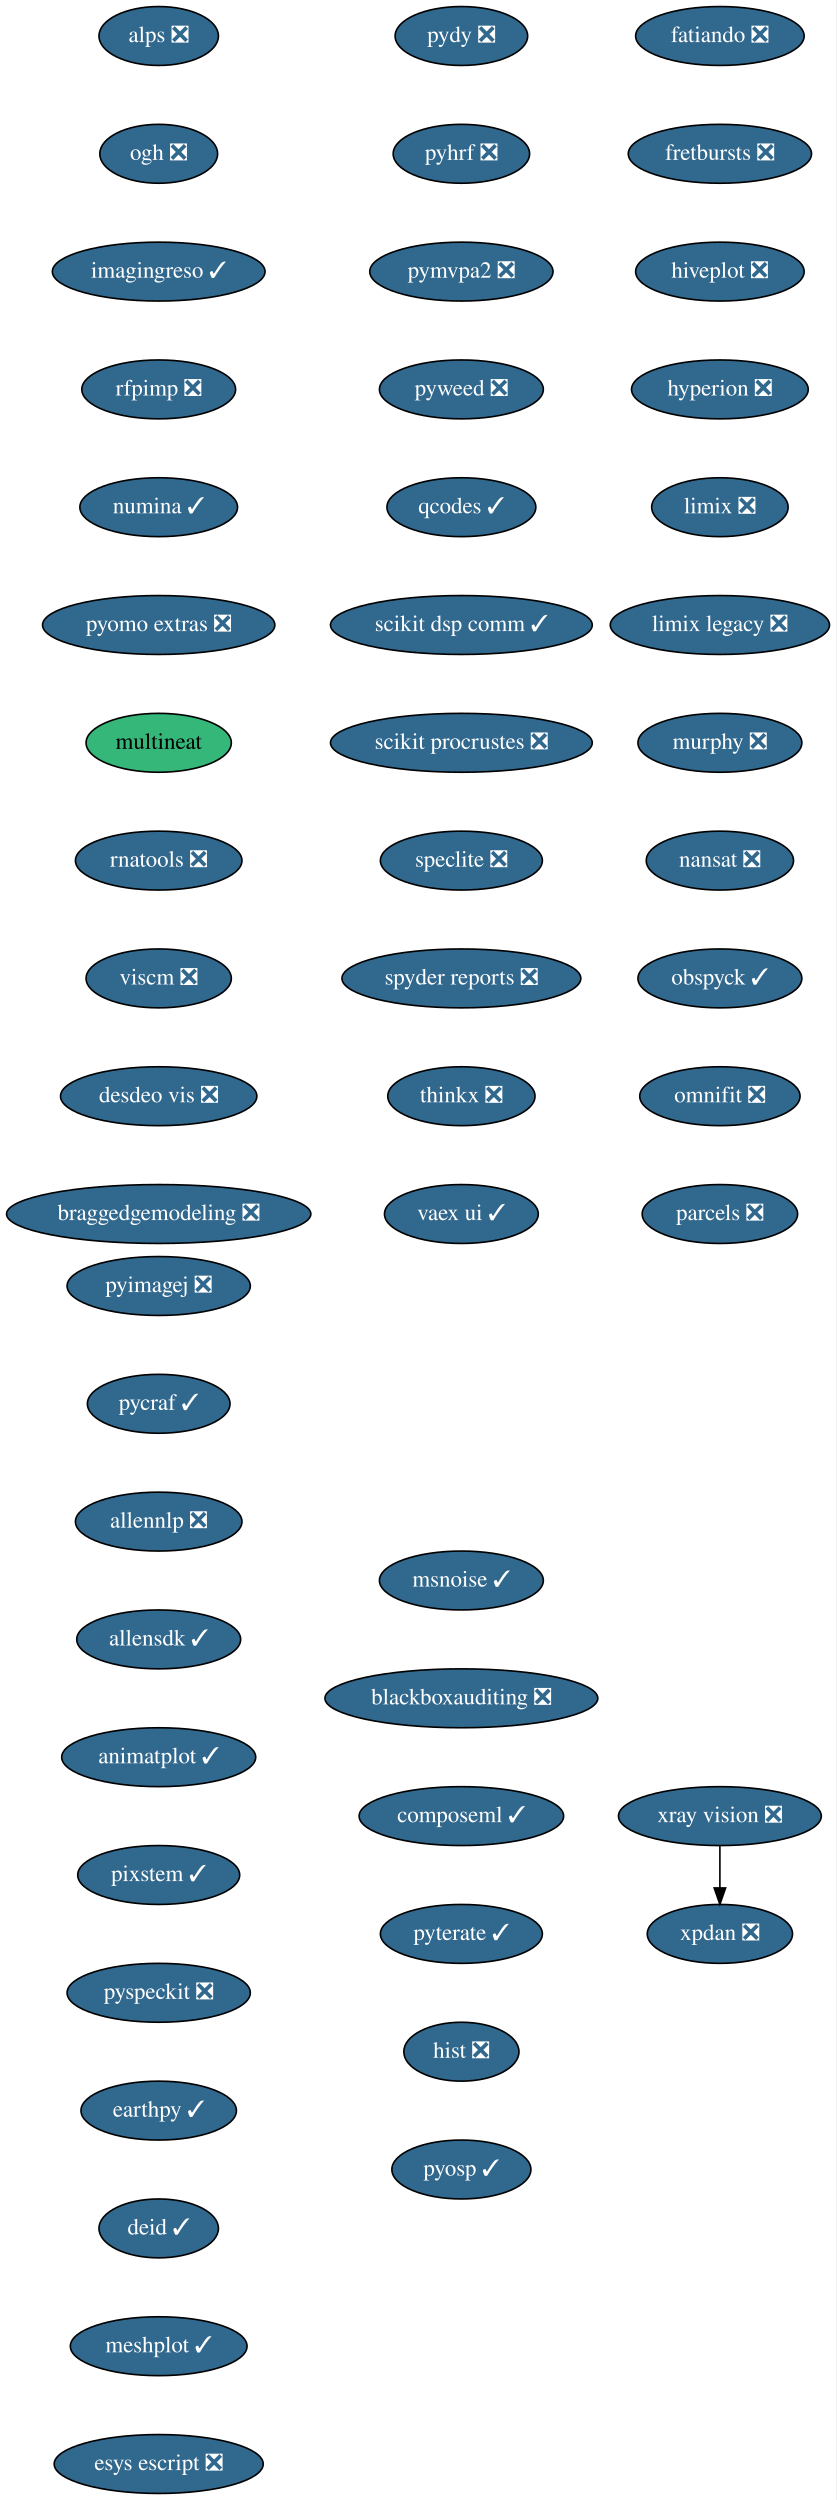
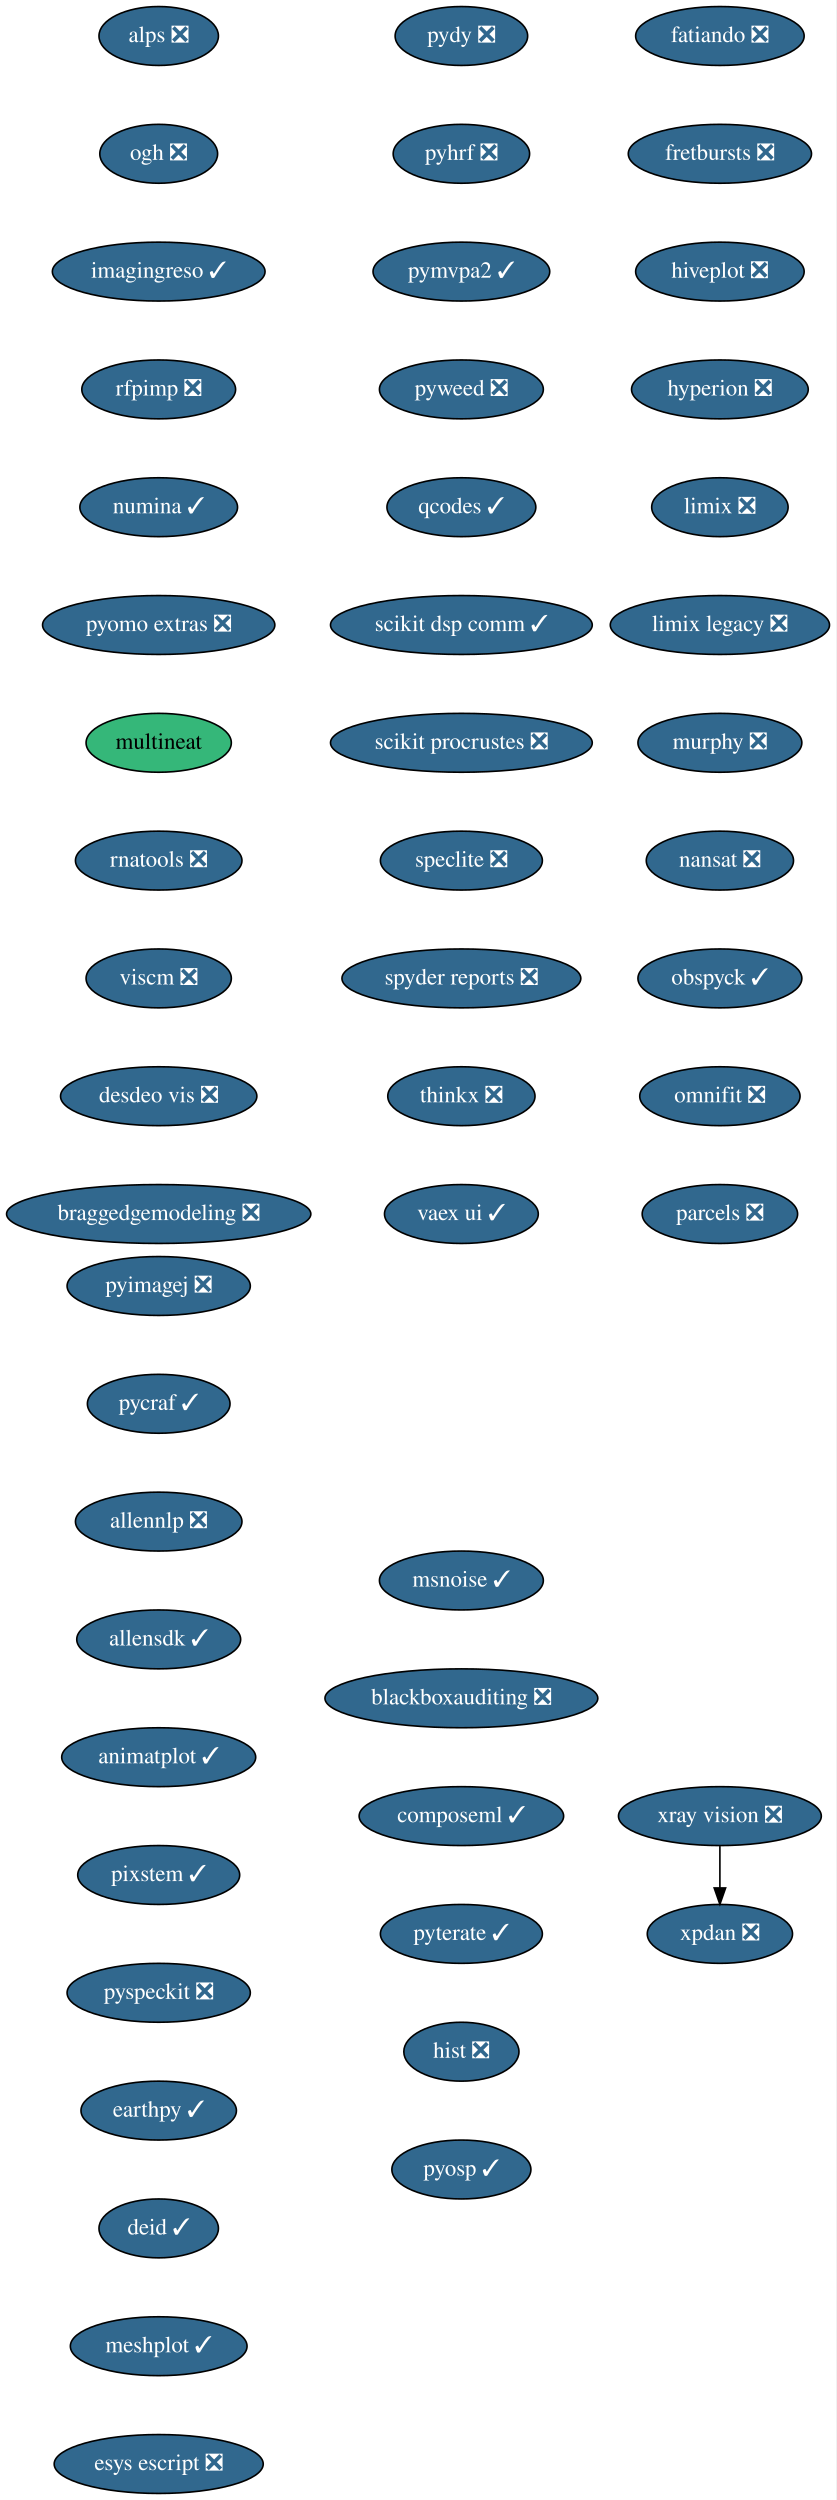
<svg xmlns="http://www.w3.org/2000/svg" xmlns:xlink="http://www.w3.org/1999/xlink" width="511pt" height="1528pt" viewBox="0.00 0.00 511.00 1528.00">
  <g id="graph0" class="graph" transform="scale(1 1) rotate(0) translate(4 1524)">
    <polygon fill="white" stroke="transparent" points="-4,4 -4,-1524 507,-1524 507,4 -4,4" />
    <g id="node1" class="node">
      <g id="a_node1">
        <a xlink:href="https://github.com/conda-forge/fatiando-feedstock/pull/13" xlink:title="fatiando ❎">
          <ellipse fill="#31688e" stroke="black" cx="436" cy="-1502" rx="51.5" ry="18" />
          <text text-anchor="middle" x="436" y="-1498.3" font-family="Times,serif" font-size="14.00" fill="white">fatiando ❎</text>
        </a>
      </g>
    </g>
    <g id="node2" class="node">
      <g id="a_node2">
        <a xlink:href="https://github.com/conda-forge/fretbursts-feedstock/pull/19" xlink:title="fretbursts ❎">
          <ellipse fill="#31688e" stroke="black" cx="436" cy="-1430" rx="56" ry="18" />
          <text text-anchor="middle" x="436" y="-1426.3" font-family="Times,serif" font-size="14.00" fill="white">fretbursts ❎</text>
        </a>
      </g>
    </g>
    <g id="node3" class="node">
      <g id="a_node3">
        <a xlink:href="https://github.com/conda-forge/hiveplot-feedstock/pull/5" xlink:title="hiveplot ❎">
          <ellipse fill="#31688e" stroke="black" cx="436" cy="-1358" rx="51.5" ry="18" />
          <text text-anchor="middle" x="436" y="-1354.3" font-family="Times,serif" font-size="14.00" fill="white">hiveplot ❎</text>
        </a>
      </g>
    </g>
    <g id="node4" class="node">
      <g id="a_node4">
        <a xlink:href="https://github.com/conda-forge/hyperion-feedstock/pull/14" xlink:title="hyperion ❎">
          <ellipse fill="#31688e" stroke="black" cx="436" cy="-1286" rx="54" ry="18" />
          <text text-anchor="middle" x="436" y="-1282.3" font-family="Times,serif" font-size="14.00" fill="white">hyperion ❎</text>
        </a>
      </g>
    </g>
    <g id="node5" class="node">
      <g id="a_node5">
        <a xlink:href="https://github.com/conda-forge/limix-feedstock/pull/23" xlink:title="limix ❎">
          <ellipse fill="#31688e" stroke="black" cx="436" cy="-1214" rx="41.69" ry="18" />
          <text text-anchor="middle" x="436" y="-1210.3" font-family="Times,serif" font-size="14.00" fill="white">limix ❎</text>
        </a>
      </g>
    </g>
    <g id="node6" class="node">
      <g id="a_node6">
        <a xlink:href="https://github.com/conda-forge/limix-legacy-feedstock/pull/9" xlink:title="limix legacy ❎">
          <ellipse fill="#31688e" stroke="black" cx="436" cy="-1142" rx="67" ry="18" />
          <text text-anchor="middle" x="436" y="-1138.3" font-family="Times,serif" font-size="14.00" fill="white">limix legacy ❎</text>
        </a>
      </g>
    </g>
    <g id="node7" class="node">
      <g id="a_node7">
        <a xlink:href="https://github.com/conda-forge/murphy-feedstock/pull/3" xlink:title="murphy ❎">
          <ellipse fill="#31688e" stroke="black" cx="436" cy="-1070" rx="50.09" ry="18" />
          <text text-anchor="middle" x="436" y="-1066.3" font-family="Times,serif" font-size="14.00" fill="white">murphy ❎</text>
        </a>
      </g>
    </g>
    <g id="node8" class="node">
      <g id="a_node8">
        <a xlink:href="https://github.com/conda-forge/nansat-feedstock/pull/29" xlink:title="nansat ❎">
          <ellipse fill="#31688e" stroke="black" cx="436" cy="-998" rx="45" ry="18" />
          <text text-anchor="middle" x="436" y="-994.3" font-family="Times,serif" font-size="14.00" fill="white">nansat ❎</text>
        </a>
      </g>
    </g>
    <g id="node9" class="node">
      <g id="a_node9">
        <a xlink:href="https://github.com/conda-forge/obspyck-feedstock/pull/15" xlink:title="obspyck ✓">
          <ellipse fill="#31688e" stroke="black" cx="436" cy="-926" rx="50.09" ry="18" />
          <text text-anchor="middle" x="436" y="-922.3" font-family="Times,serif" font-size="14.00" fill="white">obspyck ✓</text>
        </a>
      </g>
    </g>
    <g id="node10" class="node">
      <g id="a_node10">
        <a xlink:href="https://github.com/conda-forge/omnifit-feedstock/pull/4" xlink:title="omnifit ❎">
          <ellipse fill="#31688e" stroke="black" cx="436" cy="-854" rx="48.99" ry="18" />
          <text text-anchor="middle" x="436" y="-850.3" font-family="Times,serif" font-size="14.00" fill="white">omnifit ❎</text>
        </a>
      </g>
    </g>
    <g id="node11" class="node">
      <g id="a_node11">
        <a xlink:href="https://github.com/conda-forge/parcels-feedstock/pull/63" xlink:title="parcels ❎">
          <ellipse fill="#31688e" stroke="black" cx="436" cy="-782" rx="47.5" ry="18" />
          <text text-anchor="middle" x="436" y="-778.3" font-family="Times,serif" font-size="14.00" fill="white">parcels ❎</text>
        </a>
      </g>
    </g>
    <g id="node12" class="node">
      <g id="a_node12">
        <a xlink:href="https://github.com/conda-forge/pydy-feedstock/pull/14" xlink:title="pydy ❎">
          <ellipse fill="#31688e" stroke="black" cx="278" cy="-1502" rx="40.5" ry="18" />
          <text text-anchor="middle" x="278" y="-1498.3" font-family="Times,serif" font-size="14.00" fill="white">pydy ❎</text>
        </a>
      </g>
    </g>
    <g id="node13" class="node">
      <g id="a_node13">
        <a xlink:href="https://github.com/conda-forge/pyhrf-feedstock/pull/6" xlink:title="pyhrf ❎">
          <ellipse fill="#31688e" stroke="black" cx="278" cy="-1430" rx="41.69" ry="18" />
          <text text-anchor="middle" x="278" y="-1426.3" font-family="Times,serif" font-size="14.00" fill="white">pyhrf ❎</text>
        </a>
      </g>
    </g>
    <g id="node14" class="node">
      <g id="a_node14">
-         <a xlink:href="https://github.com/conda-forge/pymvpa2-feedstock/pull/13" xlink:title="pymvpa2 ❎">
-           <ellipse fill="#31688e" stroke="black" cx="278" cy="-1358" rx="56" ry="18" />
-           <text text-anchor="middle" x="278" y="-1354.3" font-family="Times,serif" font-size="14.00" fill="white">pymvpa2 ❎</text>
+         <a xlink:href="https://github.com/conda-forge/pymvpa2-feedstock/pull/13" xlink:title="pymvpa2 ✓">
+           <ellipse fill="#31688e" stroke="black" cx="278" cy="-1358" rx="54" ry="18" />
+           <text text-anchor="middle" x="278" y="-1354.3" font-family="Times,serif" font-size="14.00" fill="white">pymvpa2 ✓</text>
        </a>
      </g>
    </g>
    <g id="node15" class="node">
      <g id="a_node15">
        <a xlink:href="https://github.com/conda-forge/pyweed-feedstock/pull/19" xlink:title="pyweed ❎">
          <ellipse fill="#31688e" stroke="black" cx="278" cy="-1286" rx="50.09" ry="18" />
          <text text-anchor="middle" x="278" y="-1282.3" font-family="Times,serif" font-size="14.00" fill="white">pyweed ❎</text>
        </a>
      </g>
    </g>
    <g id="node16" class="node">
      <g id="a_node16">
        <a xlink:href="https://github.com/conda-forge/qcodes-feedstock/pull/34" xlink:title="qcodes ✓">
          <ellipse fill="#31688e" stroke="black" cx="278" cy="-1214" rx="45.5" ry="18" />
          <text text-anchor="middle" x="278" y="-1210.3" font-family="Times,serif" font-size="14.00" fill="white">qcodes ✓</text>
        </a>
      </g>
    </g>
    <g id="node17" class="node">
      <g id="a_node17">
        <a xlink:href="https://github.com/conda-forge/scikit-dsp-comm-feedstock/pull/6" xlink:title="scikit dsp comm ✓">
          <ellipse fill="#31688e" stroke="black" cx="278" cy="-1142" rx="80" ry="18" />
          <text text-anchor="middle" x="278" y="-1138.3" font-family="Times,serif" font-size="14.00" fill="white">scikit dsp comm ✓</text>
        </a>
      </g>
    </g>
    <g id="node18" class="node">
      <g id="a_node18">
        <a xlink:href="https://github.com/conda-forge/scikit-procrustes-feedstock/pull/5" xlink:title="scikit procrustes ❎">
          <ellipse fill="#31688e" stroke="black" cx="278" cy="-1070" rx="80" ry="18" />
          <text text-anchor="middle" x="278" y="-1066.3" font-family="Times,serif" font-size="14.00" fill="white">scikit procrustes ❎</text>
        </a>
      </g>
    </g>
    <g id="node19" class="node">
      <g id="a_node19">
        <a xlink:href="https://github.com/conda-forge/speclite-feedstock/pull/5" xlink:title="speclite ❎">
          <ellipse fill="#31688e" stroke="black" cx="278" cy="-998" rx="49.5" ry="18" />
          <text text-anchor="middle" x="278" y="-994.3" font-family="Times,serif" font-size="14.00" fill="white">speclite ❎</text>
        </a>
      </g>
    </g>
    <g id="node20" class="node">
      <g id="a_node20">
        <a xlink:href="https://github.com/conda-forge/spyder-reports-feedstock/pull/5" xlink:title="spyder reports ❎">
          <ellipse fill="#31688e" stroke="black" cx="278" cy="-926" rx="73" ry="18" />
          <text text-anchor="middle" x="278" y="-922.3" font-family="Times,serif" font-size="14.00" fill="white">spyder reports ❎</text>
        </a>
      </g>
    </g>
    <g id="node21" class="node">
      <g id="a_node21">
        <a xlink:href="https://github.com/conda-forge/thinkx-feedstock/pull/5" xlink:title="thinkx ❎">
          <ellipse fill="#31688e" stroke="black" cx="278" cy="-854" rx="45" ry="18" />
          <text text-anchor="middle" x="278" y="-850.3" font-family="Times,serif" font-size="14.00" fill="white">thinkx ❎</text>
        </a>
      </g>
    </g>
    <g id="node22" class="node">
      <g id="a_node22">
        <a xlink:href="https://github.com/conda-forge/vaex-ui-feedstock/pull/12" xlink:title="vaex ui ✓">
          <ellipse fill="#31688e" stroke="black" cx="278" cy="-782" rx="47" ry="18" />
          <text text-anchor="middle" x="278" y="-778.3" font-family="Times,serif" font-size="14.00" fill="white">vaex ui ✓</text>
        </a>
      </g>
    </g>
    <g id="node23" class="node">
      <g id="a_node23">
        <a xlink:href="https://github.com/conda-forge/xpdan-feedstock/pull/38" xlink:title="xpdan ❎">
          <ellipse fill="#31688e" stroke="black" cx="436" cy="-342" rx="44.39" ry="18" />
          <text text-anchor="middle" x="436" y="-338.3" font-family="Times,serif" font-size="14.00" fill="white">xpdan ❎</text>
        </a>
      </g>
    </g>
    <g id="node24" class="node">
      <g id="a_node24">
        <a xlink:href="https://github.com/conda-forge/xray-vision-feedstock/pull/12" xlink:title="xray vision ❎">
          <ellipse fill="#31688e" stroke="black" cx="436" cy="-414" rx="61.99" ry="18" />
          <text text-anchor="middle" x="436" y="-410.3" font-family="Times,serif" font-size="14.00" fill="white">xray vision ❎</text>
        </a>
      </g>
    </g>
    <g id="edge21" class="edge">
      <path fill="none" stroke="black" d="M436,-395.7C436,-387.98 436,-378.71 436,-370.11" />
      <polygon fill="black" stroke="black" points="439.5,-370.1 436,-360.1 432.5,-370.1 439.5,-370.1" />
    </g>
    <g id="node25" class="node">
      <g id="a_node25">
        <a xlink:href="https://github.com/conda-forge/alps-feedstock/pull/29" xlink:title="alps ❎">
          <ellipse fill="#31688e" stroke="black" cx="93" cy="-1502" rx="36.5" ry="18" />
          <text text-anchor="middle" x="93" y="-1498.3" font-family="Times,serif" font-size="14.00" fill="white">alps ❎</text>
        </a>
      </g>
    </g>
    <g id="node26" class="node">
      <g id="a_node26">
        <a xlink:href="https://github.com/conda-forge/ogh-feedstock/pull/9" xlink:title="ogh ❎">
          <ellipse fill="#31688e" stroke="black" cx="93" cy="-1430" rx="36" ry="18" />
          <text text-anchor="middle" x="93" y="-1426.3" font-family="Times,serif" font-size="14.00" fill="white">ogh ❎</text>
        </a>
      </g>
    </g>
    <g id="node27" class="node">
      <g id="a_node27">
        <a xlink:href="https://github.com/conda-forge/imagingreso-feedstock/pull/19" xlink:title="imagingreso ✓">
          <ellipse fill="#31688e" stroke="black" cx="93" cy="-1358" rx="65" ry="18" />
          <text text-anchor="middle" x="93" y="-1354.3" font-family="Times,serif" font-size="14.00" fill="white">imagingreso ✓</text>
        </a>
      </g>
    </g>
    <g id="node28" class="node">
      <g id="a_node28">
        <a xlink:href="https://github.com/conda-forge/rfpimp-feedstock/pull/9" xlink:title="rfpimp ❎">
          <ellipse fill="#31688e" stroke="black" cx="93" cy="-1286" rx="47" ry="18" />
          <text text-anchor="middle" x="93" y="-1282.3" font-family="Times,serif" font-size="14.00" fill="white">rfpimp ❎</text>
        </a>
      </g>
    </g>
    <g id="node29" class="node">
      <g id="a_node29">
        <a xlink:href="https://github.com/conda-forge/numina-feedstock/pull/26" xlink:title="numina ✓">
          <ellipse fill="#31688e" stroke="black" cx="93" cy="-1214" rx="48.19" ry="18" />
          <text text-anchor="middle" x="93" y="-1210.3" font-family="Times,serif" font-size="14.00" fill="white">numina ✓</text>
        </a>
      </g>
    </g>
    <g id="node30" class="node">
      <g id="a_node30">
        <a xlink:href="https://github.com/conda-forge/pyomo.extras-feedstock/pull/25" xlink:title="pyomo extras ❎">
          <ellipse fill="#31688e" stroke="black" cx="93" cy="-1142" rx="71" ry="18" />
          <text text-anchor="middle" x="93" y="-1138.3" font-family="Times,serif" font-size="14.00" fill="white">pyomo extras ❎</text>
        </a>
      </g>
    </g>
    <g id="node31" class="node">
      <g id="a_node31">
        <a xlink:href="https://github.com/conda-forge/multineat-feedstock" xlink:title="multineat">
          <ellipse fill="#35b779" stroke="black" cx="93" cy="-1070" rx="44.39" ry="18" />
          <text text-anchor="middle" x="93" y="-1066.3" font-family="Times,serif" font-size="14.00">multineat</text>
        </a>
      </g>
    </g>
    <g id="node32" class="node">
      <g id="a_node32">
        <a xlink:href="https://github.com/conda-forge/rnatools-feedstock/pull/3" xlink:title="rnatools ❎">
          <ellipse fill="#31688e" stroke="black" cx="93" cy="-998" rx="50.89" ry="18" />
          <text text-anchor="middle" x="93" y="-994.3" font-family="Times,serif" font-size="14.00" fill="white">rnatools ❎</text>
        </a>
      </g>
    </g>
    <g id="node33" class="node">
      <g id="a_node33">
        <a xlink:href="https://github.com/conda-forge/viscm-feedstock/pull/4" xlink:title="viscm ❎">
          <ellipse fill="#31688e" stroke="black" cx="93" cy="-926" rx="44.39" ry="18" />
          <text text-anchor="middle" x="93" y="-922.3" font-family="Times,serif" font-size="14.00" fill="white">viscm ❎</text>
        </a>
      </g>
    </g>
    <g id="node34" class="node">
      <g id="a_node34">
        <a xlink:href="https://github.com/conda-forge/desdeo-vis-feedstock/pull/5" xlink:title="desdeo vis ❎">
          <ellipse fill="#31688e" stroke="black" cx="93" cy="-854" rx="60" ry="18" />
          <text text-anchor="middle" x="93" y="-850.3" font-family="Times,serif" font-size="14.00" fill="white">desdeo vis ❎</text>
        </a>
      </g>
    </g>
    <g id="node35" class="node">
      <g id="a_node35">
        <a xlink:href="https://github.com/conda-forge/braggedgemodeling-feedstock/pull/3" xlink:title="braggedgemodeling ❎">
          <ellipse fill="#31688e" stroke="black" cx="93" cy="-782" rx="93" ry="18" />
          <text text-anchor="middle" x="93" y="-778.3" font-family="Times,serif" font-size="14.00" fill="white">braggedgemodeling ❎</text>
        </a>
      </g>
    </g>
    <g id="node36" class="node">
      <g id="a_node36">
        <a xlink:href="https://github.com/conda-forge/pyimagej-feedstock/pull/9" xlink:title="pyimagej ❎">
          <ellipse fill="#31688e" stroke="black" cx="93" cy="-738" rx="56" ry="18" />
          <text text-anchor="middle" x="93" y="-734.3" font-family="Times,serif" font-size="14.00" fill="white">pyimagej ❎</text>
        </a>
      </g>
    </g>
    <g id="node37" class="node">
      <g id="a_node37">
        <a xlink:href="https://github.com/conda-forge/pycraf-feedstock/pull/8" xlink:title="pycraf ✓">
          <ellipse fill="#31688e" stroke="black" cx="93" cy="-666" rx="43.59" ry="18" />
          <text text-anchor="middle" x="93" y="-662.3" font-family="Times,serif" font-size="14.00" fill="white">pycraf ✓</text>
        </a>
      </g>
    </g>
    <g id="node38" class="node">
      <g id="a_node38">
        <a xlink:href="https://github.com/conda-forge/allennlp-feedstock/pull/8" xlink:title="allennlp ❎">
          <ellipse fill="#31688e" stroke="black" cx="93" cy="-594" rx="50.89" ry="18" />
          <text text-anchor="middle" x="93" y="-590.3" font-family="Times,serif" font-size="14.00" fill="white">allennlp ❎</text>
        </a>
      </g>
    </g>
    <g id="node39" class="node">
      <g id="a_node39">
        <a xlink:href="https://github.com/conda-forge/allensdk-feedstock/pull/4" xlink:title="allensdk ✓">
          <ellipse fill="#31688e" stroke="black" cx="93" cy="-522" rx="50.09" ry="18" />
          <text text-anchor="middle" x="93" y="-518.3" font-family="Times,serif" font-size="14.00" fill="white">allensdk ✓</text>
        </a>
      </g>
    </g>
    <g id="node40" class="node">
      <g id="a_node40">
        <a xlink:href="https://github.com/conda-forge/animatplot-feedstock/pull/6" xlink:title="animatplot ✓">
          <ellipse fill="#31688e" stroke="black" cx="93" cy="-450" rx="59.29" ry="18" />
          <text text-anchor="middle" x="93" y="-446.3" font-family="Times,serif" font-size="14.00" fill="white">animatplot ✓</text>
        </a>
      </g>
    </g>
    <g id="node41" class="node">
      <g id="a_node41">
        <a xlink:href="https://github.com/conda-forge/pixstem-feedstock/pull/3" xlink:title="pixstem ✓">
          <ellipse fill="#31688e" stroke="black" cx="93" cy="-378" rx="49.5" ry="18" />
          <text text-anchor="middle" x="93" y="-374.3" font-family="Times,serif" font-size="14.00" fill="white">pixstem ✓</text>
        </a>
      </g>
    </g>
    <g id="node42" class="node">
      <g id="a_node42">
        <a xlink:href="https://github.com/conda-forge/pyspeckit-feedstock/pull/3" xlink:title="pyspeckit ❎">
          <ellipse fill="#31688e" stroke="black" cx="93" cy="-306" rx="56" ry="18" />
          <text text-anchor="middle" x="93" y="-302.3" font-family="Times,serif" font-size="14.00" fill="white">pyspeckit ❎</text>
        </a>
      </g>
    </g>
    <g id="node43" class="node">
      <g id="a_node43">
        <a xlink:href="https://github.com/conda-forge/earthpy-feedstock/pull/12" xlink:title="earthpy ✓">
          <ellipse fill="#31688e" stroke="black" cx="93" cy="-234" rx="47.5" ry="18" />
          <text text-anchor="middle" x="93" y="-230.3" font-family="Times,serif" font-size="14.00" fill="white">earthpy ✓</text>
        </a>
      </g>
    </g>
    <g id="node44" class="node">
      <g id="a_node44">
        <a xlink:href="https://github.com/conda-forge/deid-feedstock/pull/17" xlink:title="deid ✓">
          <ellipse fill="#31688e" stroke="black" cx="93" cy="-162" rx="36.5" ry="18" />
          <text text-anchor="middle" x="93" y="-158.3" font-family="Times,serif" font-size="14.00" fill="white">deid ✓</text>
        </a>
      </g>
    </g>
    <g id="node45" class="node">
      <g id="a_node45">
        <a xlink:href="https://github.com/conda-forge/meshplot-feedstock/pull/12" xlink:title="meshplot ✓">
          <ellipse fill="#31688e" stroke="black" cx="93" cy="-90" rx="54" ry="18" />
          <text text-anchor="middle" x="93" y="-86.3" font-family="Times,serif" font-size="14.00" fill="white">meshplot ✓</text>
        </a>
      </g>
    </g>
    <g id="node46" class="node">
      <g id="a_node46">
        <a xlink:href="https://github.com/conda-forge/esys-escript-feedstock/pull/26" xlink:title="esys escript ❎">
          <ellipse fill="#31688e" stroke="black" cx="93" cy="-18" rx="63.89" ry="18" />
          <text text-anchor="middle" x="93" y="-14.3" font-family="Times,serif" font-size="14.00" fill="white">esys escript ❎</text>
        </a>
      </g>
    </g>
    <g id="node47" class="node">
      <g id="a_node47">
        <a xlink:href="https://github.com/conda-forge/msnoise-feedstock/pull/5" xlink:title="msnoise ✓">
          <ellipse fill="#31688e" stroke="black" cx="278" cy="-558" rx="50.09" ry="18" />
          <text text-anchor="middle" x="278" y="-554.3" font-family="Times,serif" font-size="14.00" fill="white">msnoise ✓</text>
        </a>
      </g>
    </g>
    <g id="node48" class="node">
      <g id="a_node48">
        <a xlink:href="https://github.com/conda-forge/blackboxauditing-feedstock/pull/2" xlink:title="blackboxauditing ❎">
          <ellipse fill="#31688e" stroke="black" cx="278" cy="-486" rx="83.39" ry="18" />
          <text text-anchor="middle" x="278" y="-482.3" font-family="Times,serif" font-size="14.00" fill="white">blackboxauditing ❎</text>
        </a>
      </g>
    </g>
    <g id="node49" class="node">
      <g id="a_node49">
        <a xlink:href="https://github.com/conda-forge/composeml-feedstock/pull/1" xlink:title="composeml ✓">
          <ellipse fill="#31688e" stroke="black" cx="278" cy="-414" rx="62.5" ry="18" />
          <text text-anchor="middle" x="278" y="-410.3" font-family="Times,serif" font-size="14.00" fill="white">composeml ✓</text>
        </a>
      </g>
    </g>
    <g id="node50" class="node">
      <g id="a_node50">
        <a xlink:href="https://github.com/conda-forge/pyterate-feedstock/pull/1" xlink:title="pyterate ✓">
          <ellipse fill="#31688e" stroke="black" cx="278" cy="-342" rx="49.5" ry="18" />
          <text text-anchor="middle" x="278" y="-338.3" font-family="Times,serif" font-size="14.00" fill="white">pyterate ✓</text>
        </a>
      </g>
    </g>
    <g id="node51" class="node">
      <g id="a_node51">
        <a xlink:href="https://github.com/conda-forge/hist-feedstock/pull/7" xlink:title="hist ❎">
          <ellipse fill="#31688e" stroke="black" cx="278" cy="-270" rx="35.19" ry="18" />
          <text text-anchor="middle" x="278" y="-266.3" font-family="Times,serif" font-size="14.00" fill="white">hist ❎</text>
        </a>
      </g>
    </g>
    <g id="node52" class="node">
      <g id="a_node52">
        <a xlink:href="https://github.com/conda-forge/pyosp-feedstock/pull/1" xlink:title="pyosp ✓">
          <ellipse fill="#31688e" stroke="black" cx="278" cy="-198" rx="42.49" ry="18" />
          <text text-anchor="middle" x="278" y="-194.3" font-family="Times,serif" font-size="14.00" fill="white">pyosp ✓</text>
        </a>
      </g>
    </g>
  </g>
</svg>
